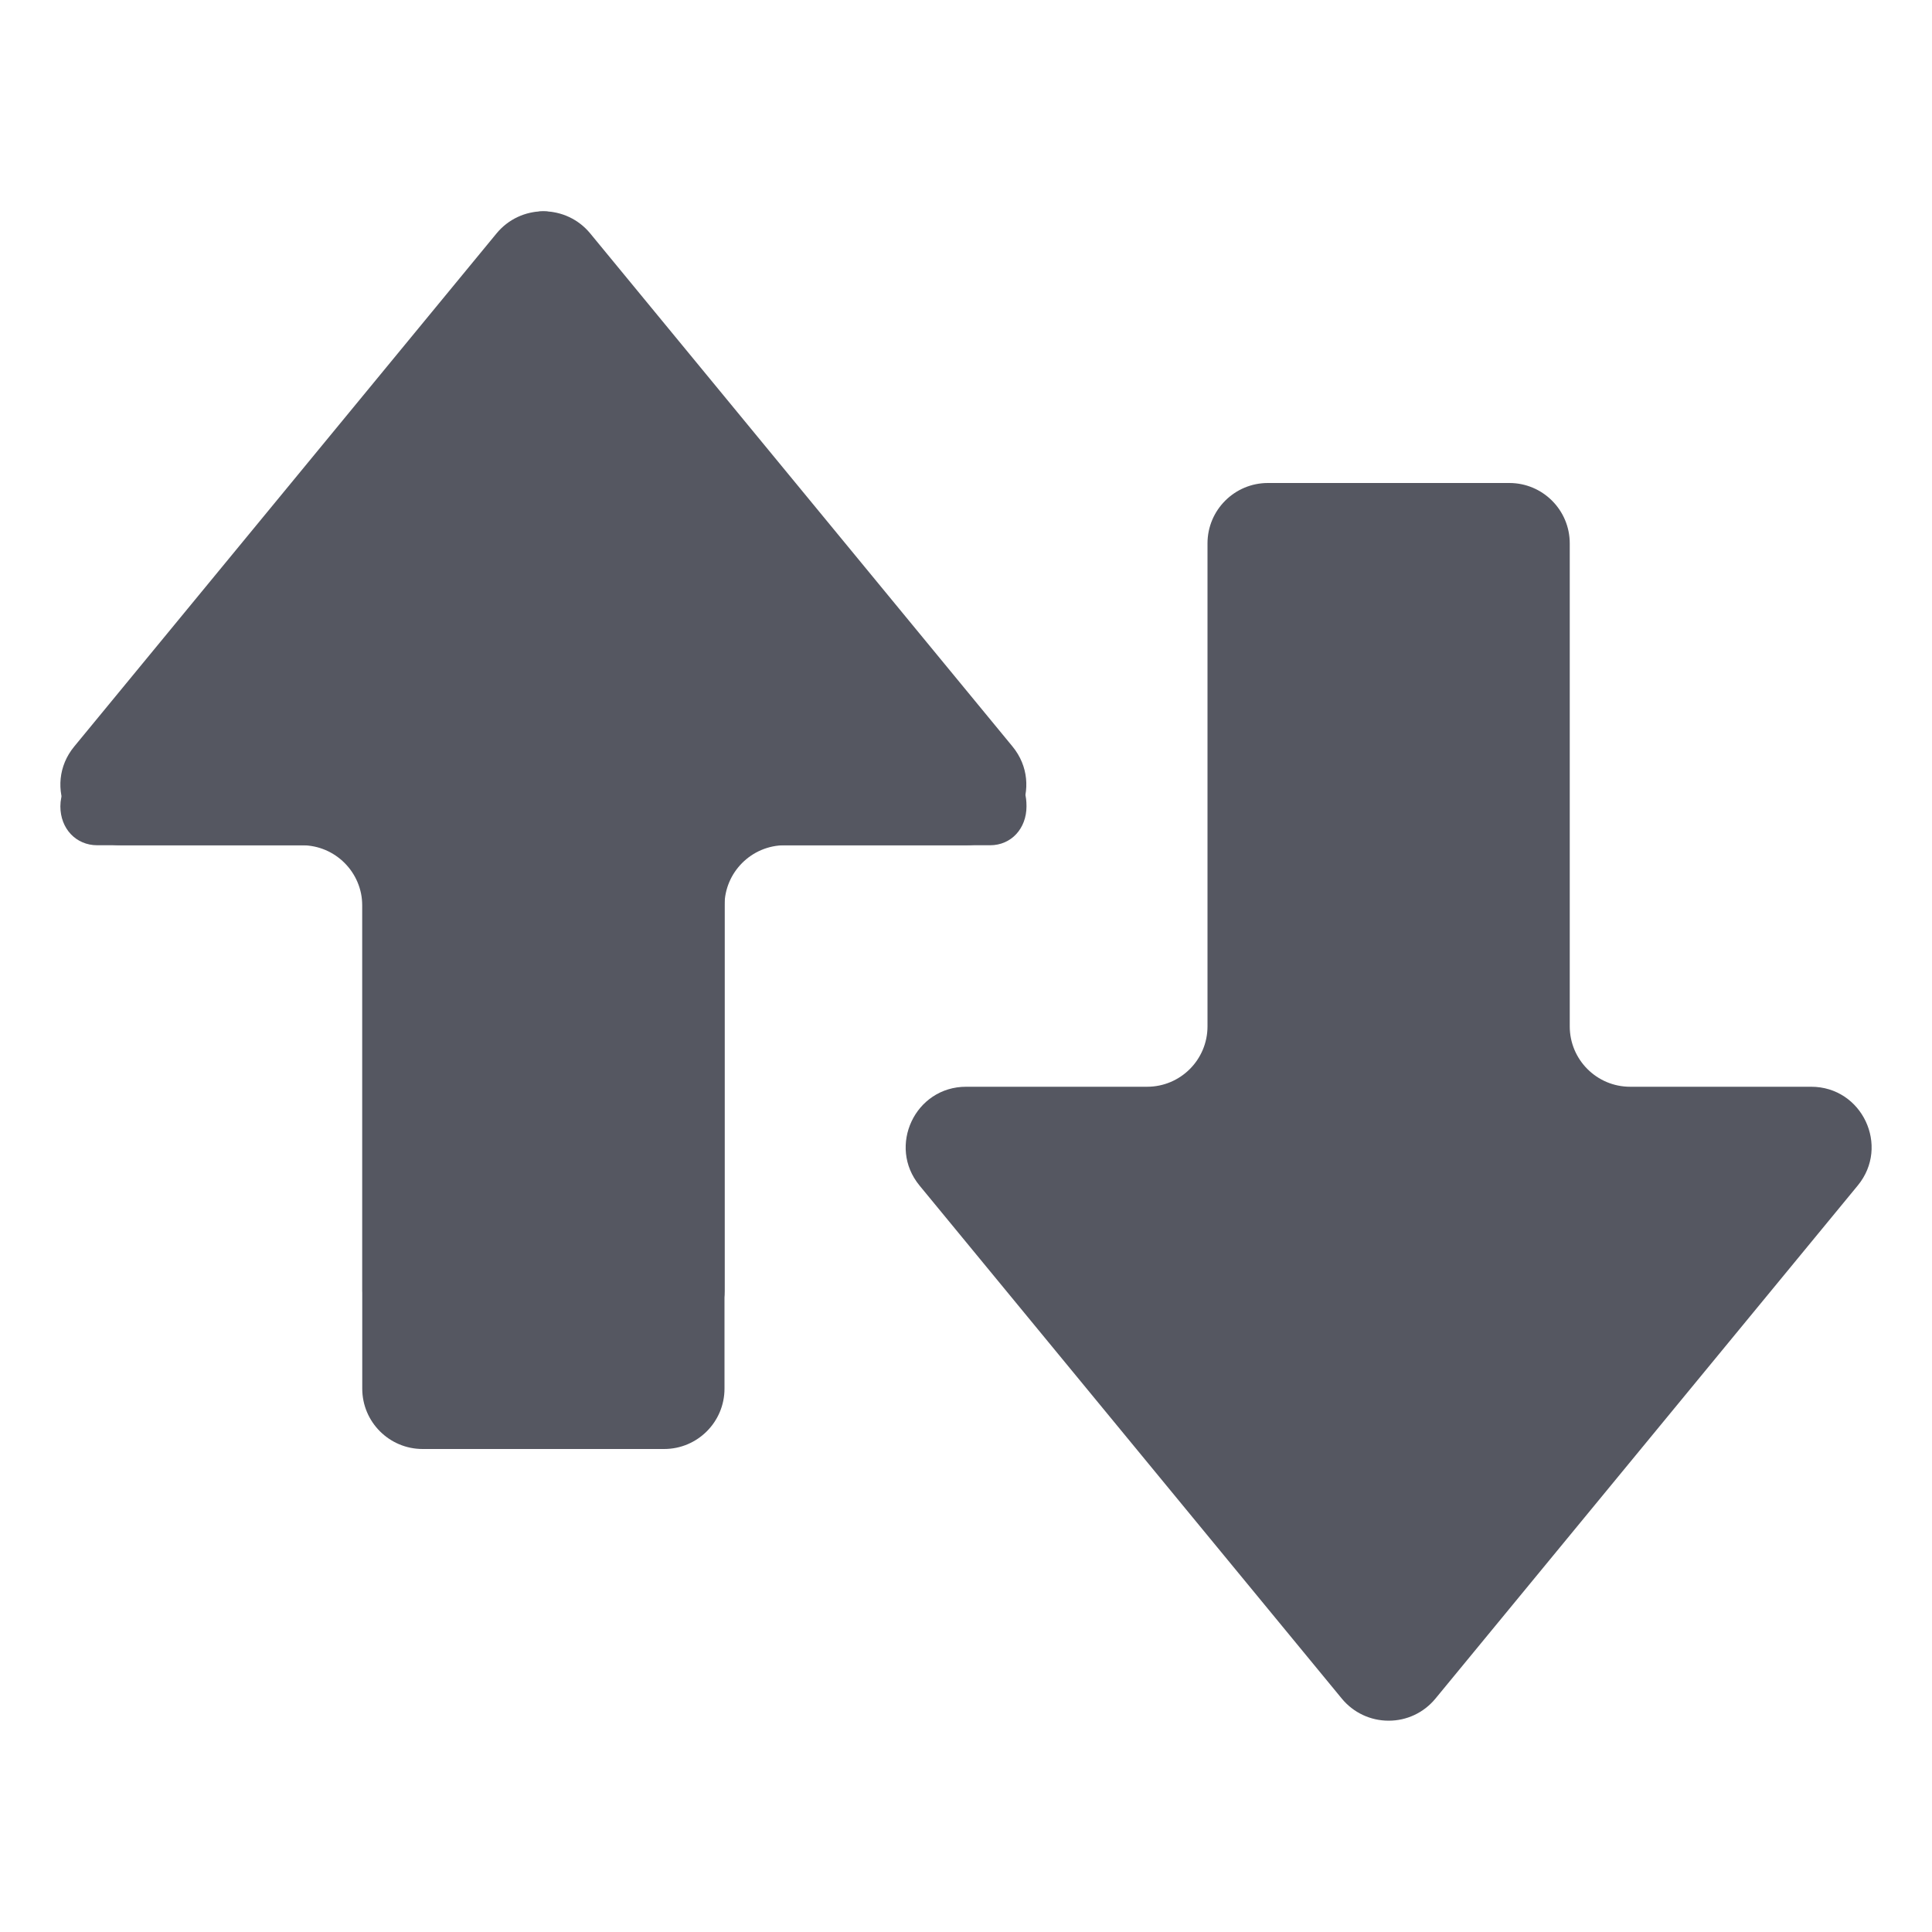
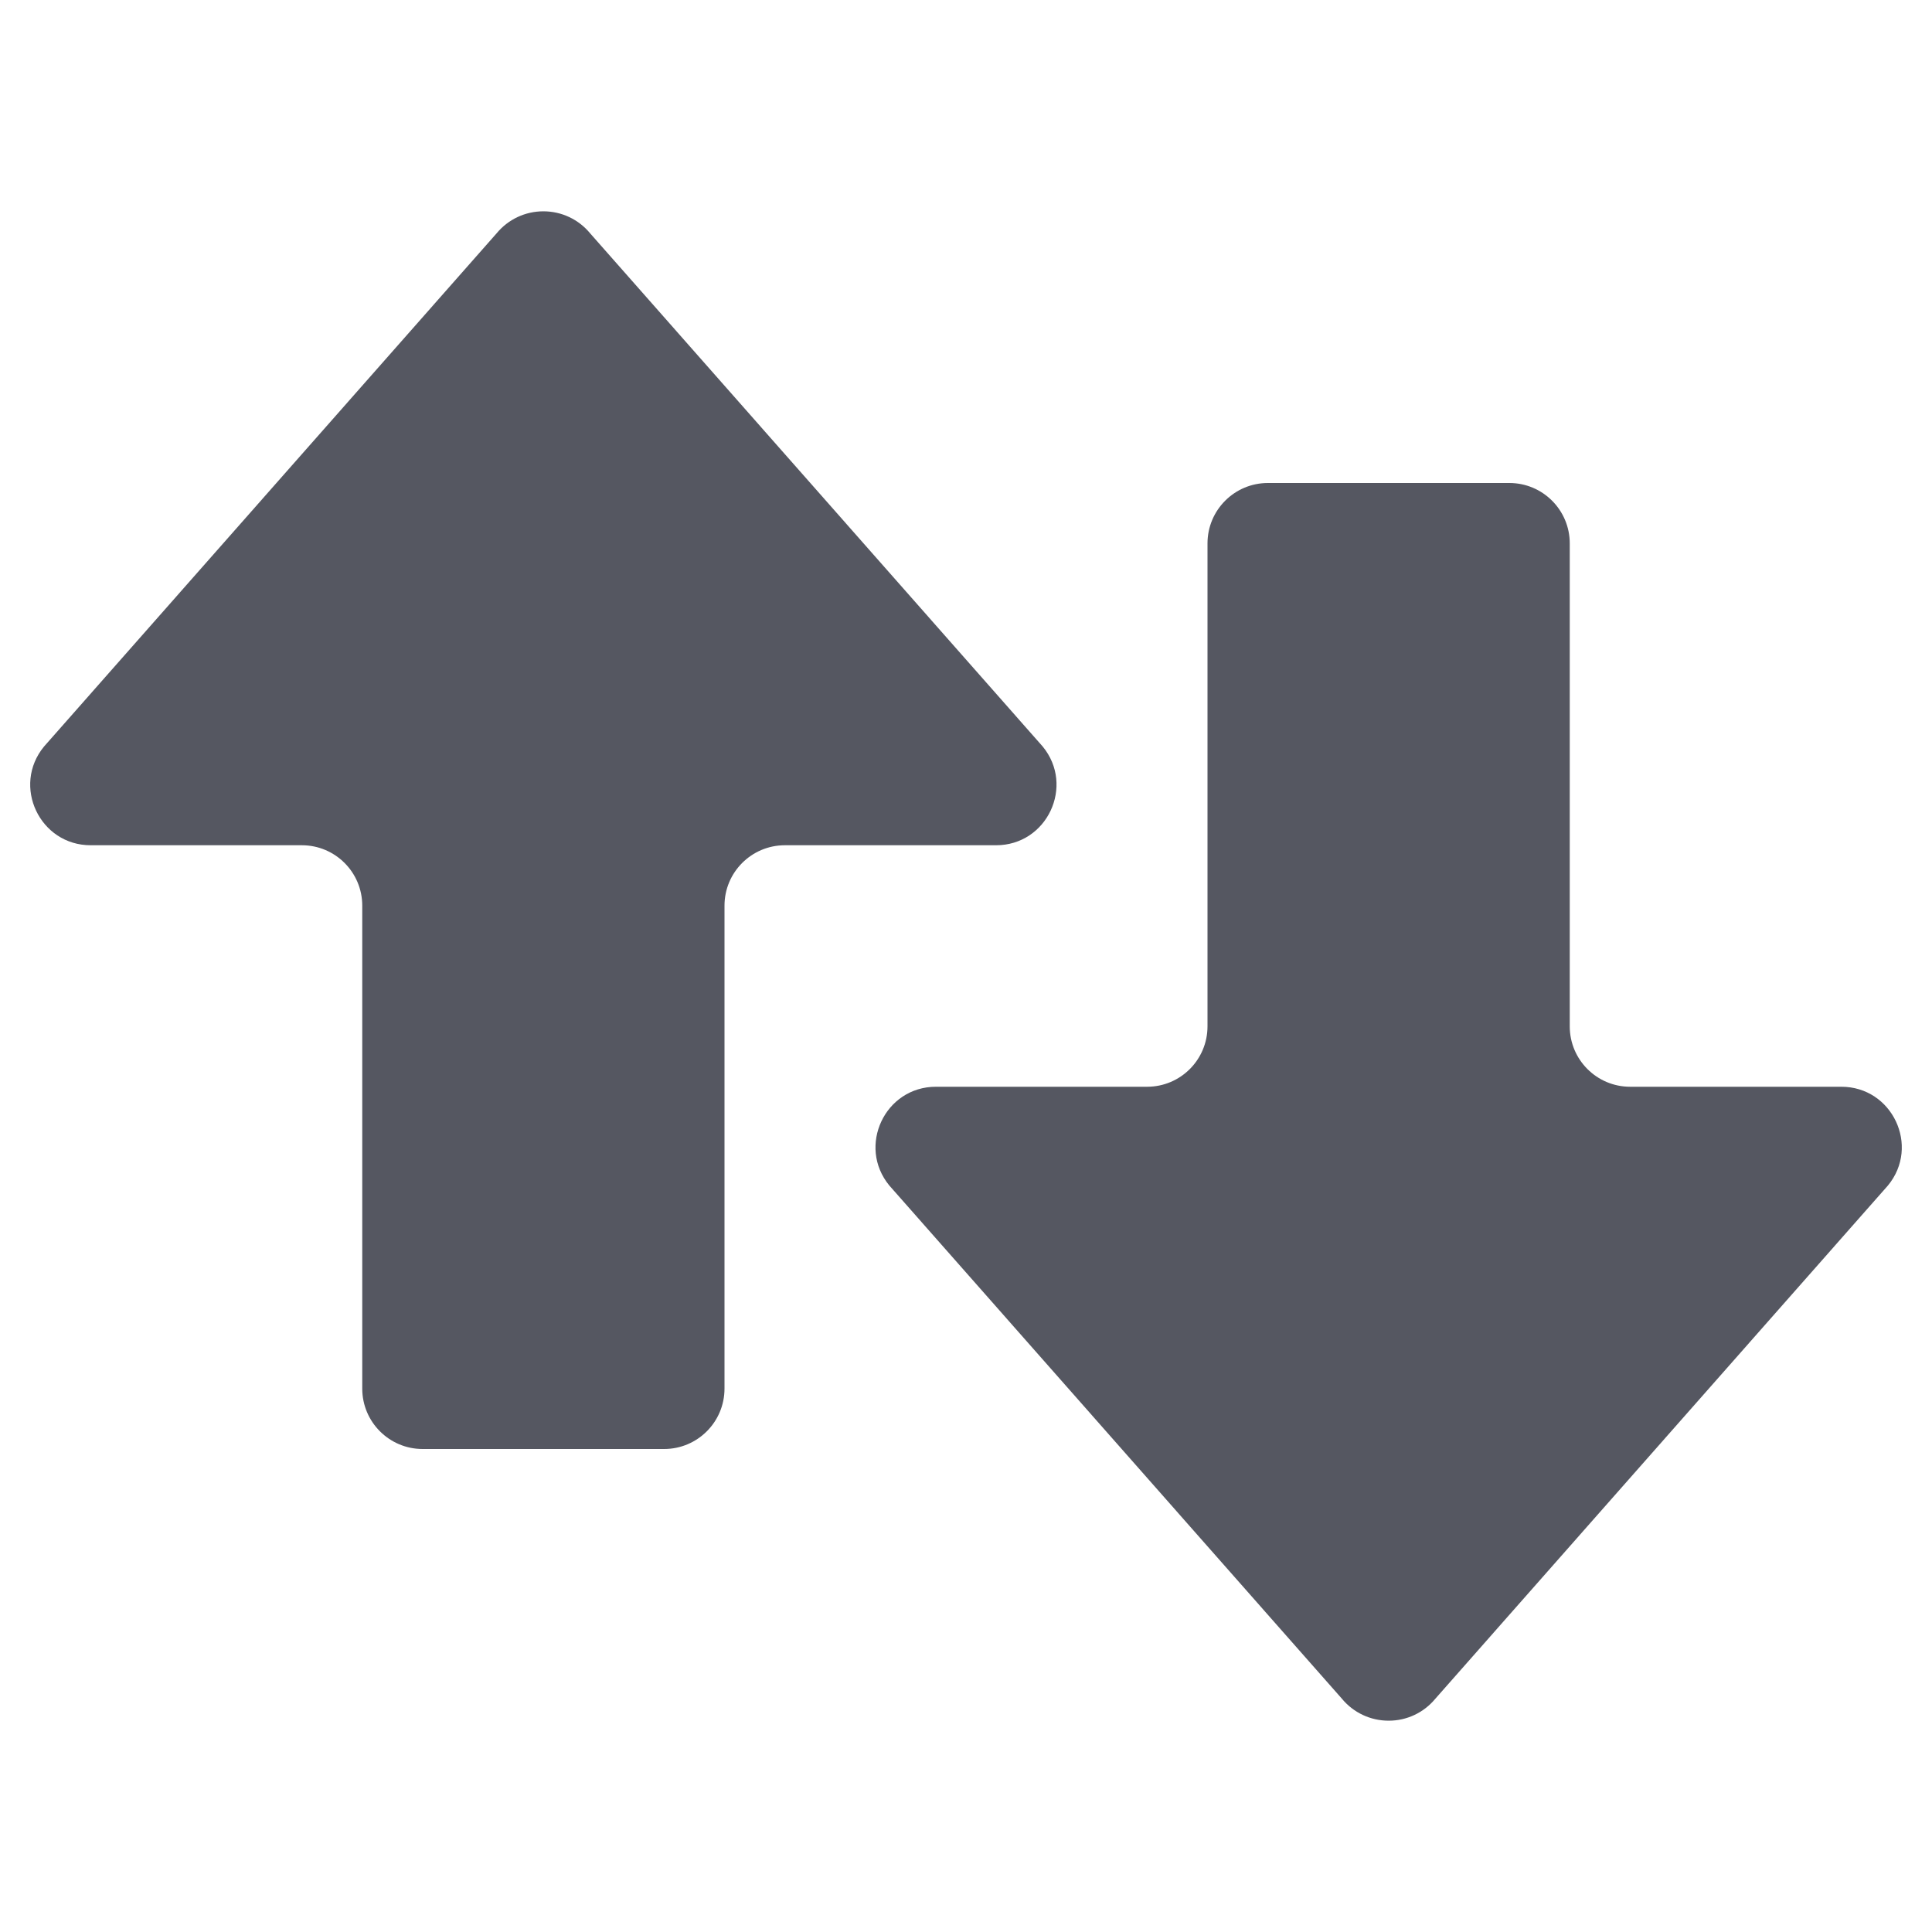
<svg xmlns="http://www.w3.org/2000/svg" height="16" width="16" version="1.1" id="svg688">
  <defs id="defs692" />
-   <path d="m 4.499,1.75 c -0.081,0 -0.151,0.032 -0.209,0.088 L 0.602,6.436 c -0.062,0.059 -0.102,0.143 -0.102,0.242 0,0.185 0.13,0.322 0.305,0.322 h 1.897 c 0.163,-1.16e-4 0.299,0.146 0.299,0.324 v 3.369 c 0,0.175 0.129,0.307 0.301,0.307 h 2.398 c 0.172,0 0.301,-0.132 0.301,-0.307 V 7.293 C 6.015,7.129 6.146,7 6.299,7 h 1.901 c 0.174,0 0.301,-0.138 0.301,-0.322 0,-0.185 -0.076,-0.179 -0.104,-0.242 L 4.71,1.838 c -0.055,-0.056 -0.13,-0.088 -0.211,-0.088 z" style="font-variation-settings:normal;vector-effect:none;fill:#555761;fill-opacity:1;stroke:none;stroke-width:1;stroke-linecap:round;stroke-linejoin:round;stroke-miterlimit:4;stroke-dasharray:none;stroke-dashoffset:0;stroke-opacity:0.5;-inkscape-stroke:none;stop-color:#000000" id="path873-5-5" />
-   <path id="path2066" style="color:#000000;fill:#555761;fill-opacity:1;fill-rule:evenodd;stroke-width:1;stroke-linecap:round;stroke-linejoin:round;-inkscape-stroke:none;paint-order:markers fill stroke" d="M 4.5,1.75 C 4.35,1.75 4.209,1.816 4.113,1.932 l -3.498,4.25 C 0.346,6.508 0.579,7.001 1.002,7 H 2 2.5 C 2.776,7 3,7.224 3,7.5 V 8 11.5 c 2.76e-5,0.276 0.224,0.5 0.5,0.5 h 2 C 5.776,12 6,11.776 6,11.5 V 8 7.5 C 6,7.224 6.224,7 6.5,7 H 7 7.998 c 0.212,4.511e-4 0.376,-0.123 0.453,-0.287 0.077,-0.164 0.068,-0.368 -0.066,-0.531 l -3.498,-4.25 C 4.791,1.816 4.65,1.75 4.5,1.75 Z" />
-   <path id="path2223" style="color:#000000;fill:#555761;fill-opacity:1;fill-rule:evenodd;stroke-width:1;stroke-linecap:round;stroke-linejoin:round;-inkscape-stroke:none;paint-order:markers fill stroke" d="m 11.5,14.25 c 0.15,3.43e-4 0.291,-0.066 0.387,-0.182 L 15.385,9.818 C 15.654,9.492 15.421,8.999 14.998,9 H 14 13.5 C 13.224,9 13,8.776 13,8.5 V 8 4.5 C 13,4.224 12.776,4 12.5,4 h -2 C 10.224,4 10,4.224 10,4.5 V 8 8.5 C 10,8.776 9.776,9 9.5,9 H 9 8.002 c -0.212,-4.511e-4 -0.376,0.123 -0.453,0.287 -0.077,0.164 -0.068,0.368 0.066,0.531 L 11.113,14.068 C 11.209,14.184 11.35,14.25 11.5,14.25 Z" />
+   <path id="path2066" style="color:#000000;fill:#555761;fill-opacity:1;fill-rule:evenodd;stroke-width:1;stroke-linecap:round;stroke-linejoin:round;-inkscape-stroke:none;paint-order:markers fill stroke" d="M 4.5,1.75 C 4.35,1.75 4.209,1.816 4.113,1.932 l -3.748,4.25 C 0.096,6.508 0.329,7.001 0.752,7 H 2 2.5 C 2.776,7 3,7.224 3,7.5 V 8 11.5 c 2.76e-5,0.276 0.224,0.5 0.5,0.5 h 2 C 5.776,12 6,11.776 6,11.5 V 8 7.5 C 6,7.224 6.224,7 6.5,7 H 7 8.248 c 0.212,4.511e-4 0.376,-0.123 0.453,-0.287 0.077,-0.164 0.068,-0.368 -0.066,-0.531 l -3.748,-4.25 C 4.791,1.816 4.65,1.75 4.5,1.75 Z" />
+   <path id="path2223" style="color:#000000;fill:#555761;fill-opacity:1;fill-rule:evenodd;stroke-width:1;stroke-linecap:round;stroke-linejoin:round;-inkscape-stroke:none;paint-order:markers fill stroke" d="m 11.5,14.25 c 0.15,3.43e-4 0.291,-0.066 0.387,-0.182 l 3.748,-4.25 C 15.904,9.492 15.671,8.999 15.248,9 h -1.248 -0.5 c -0.276,-2.76e-5 -0.5,-0.224 -0.5,-0.5 V 8 4.5 C 13,4.224 12.776,4 12.5,4 h -2 c -0.276,2.8e-5 -0.5,0.224 -0.5,0.5 V 8 8.5 c -2.8e-5,0.276 -0.224,0.5 -0.5,0.5 h -0.5 -1.248 c -0.212,-4.511e-4 -0.376,0.123 -0.453,0.287 -0.077,0.164 -0.068,0.368 0.066,0.531 L 11.113,14.068 C 11.209,14.184 11.35,14.25 11.5,14.25 Z" />
</svg>
